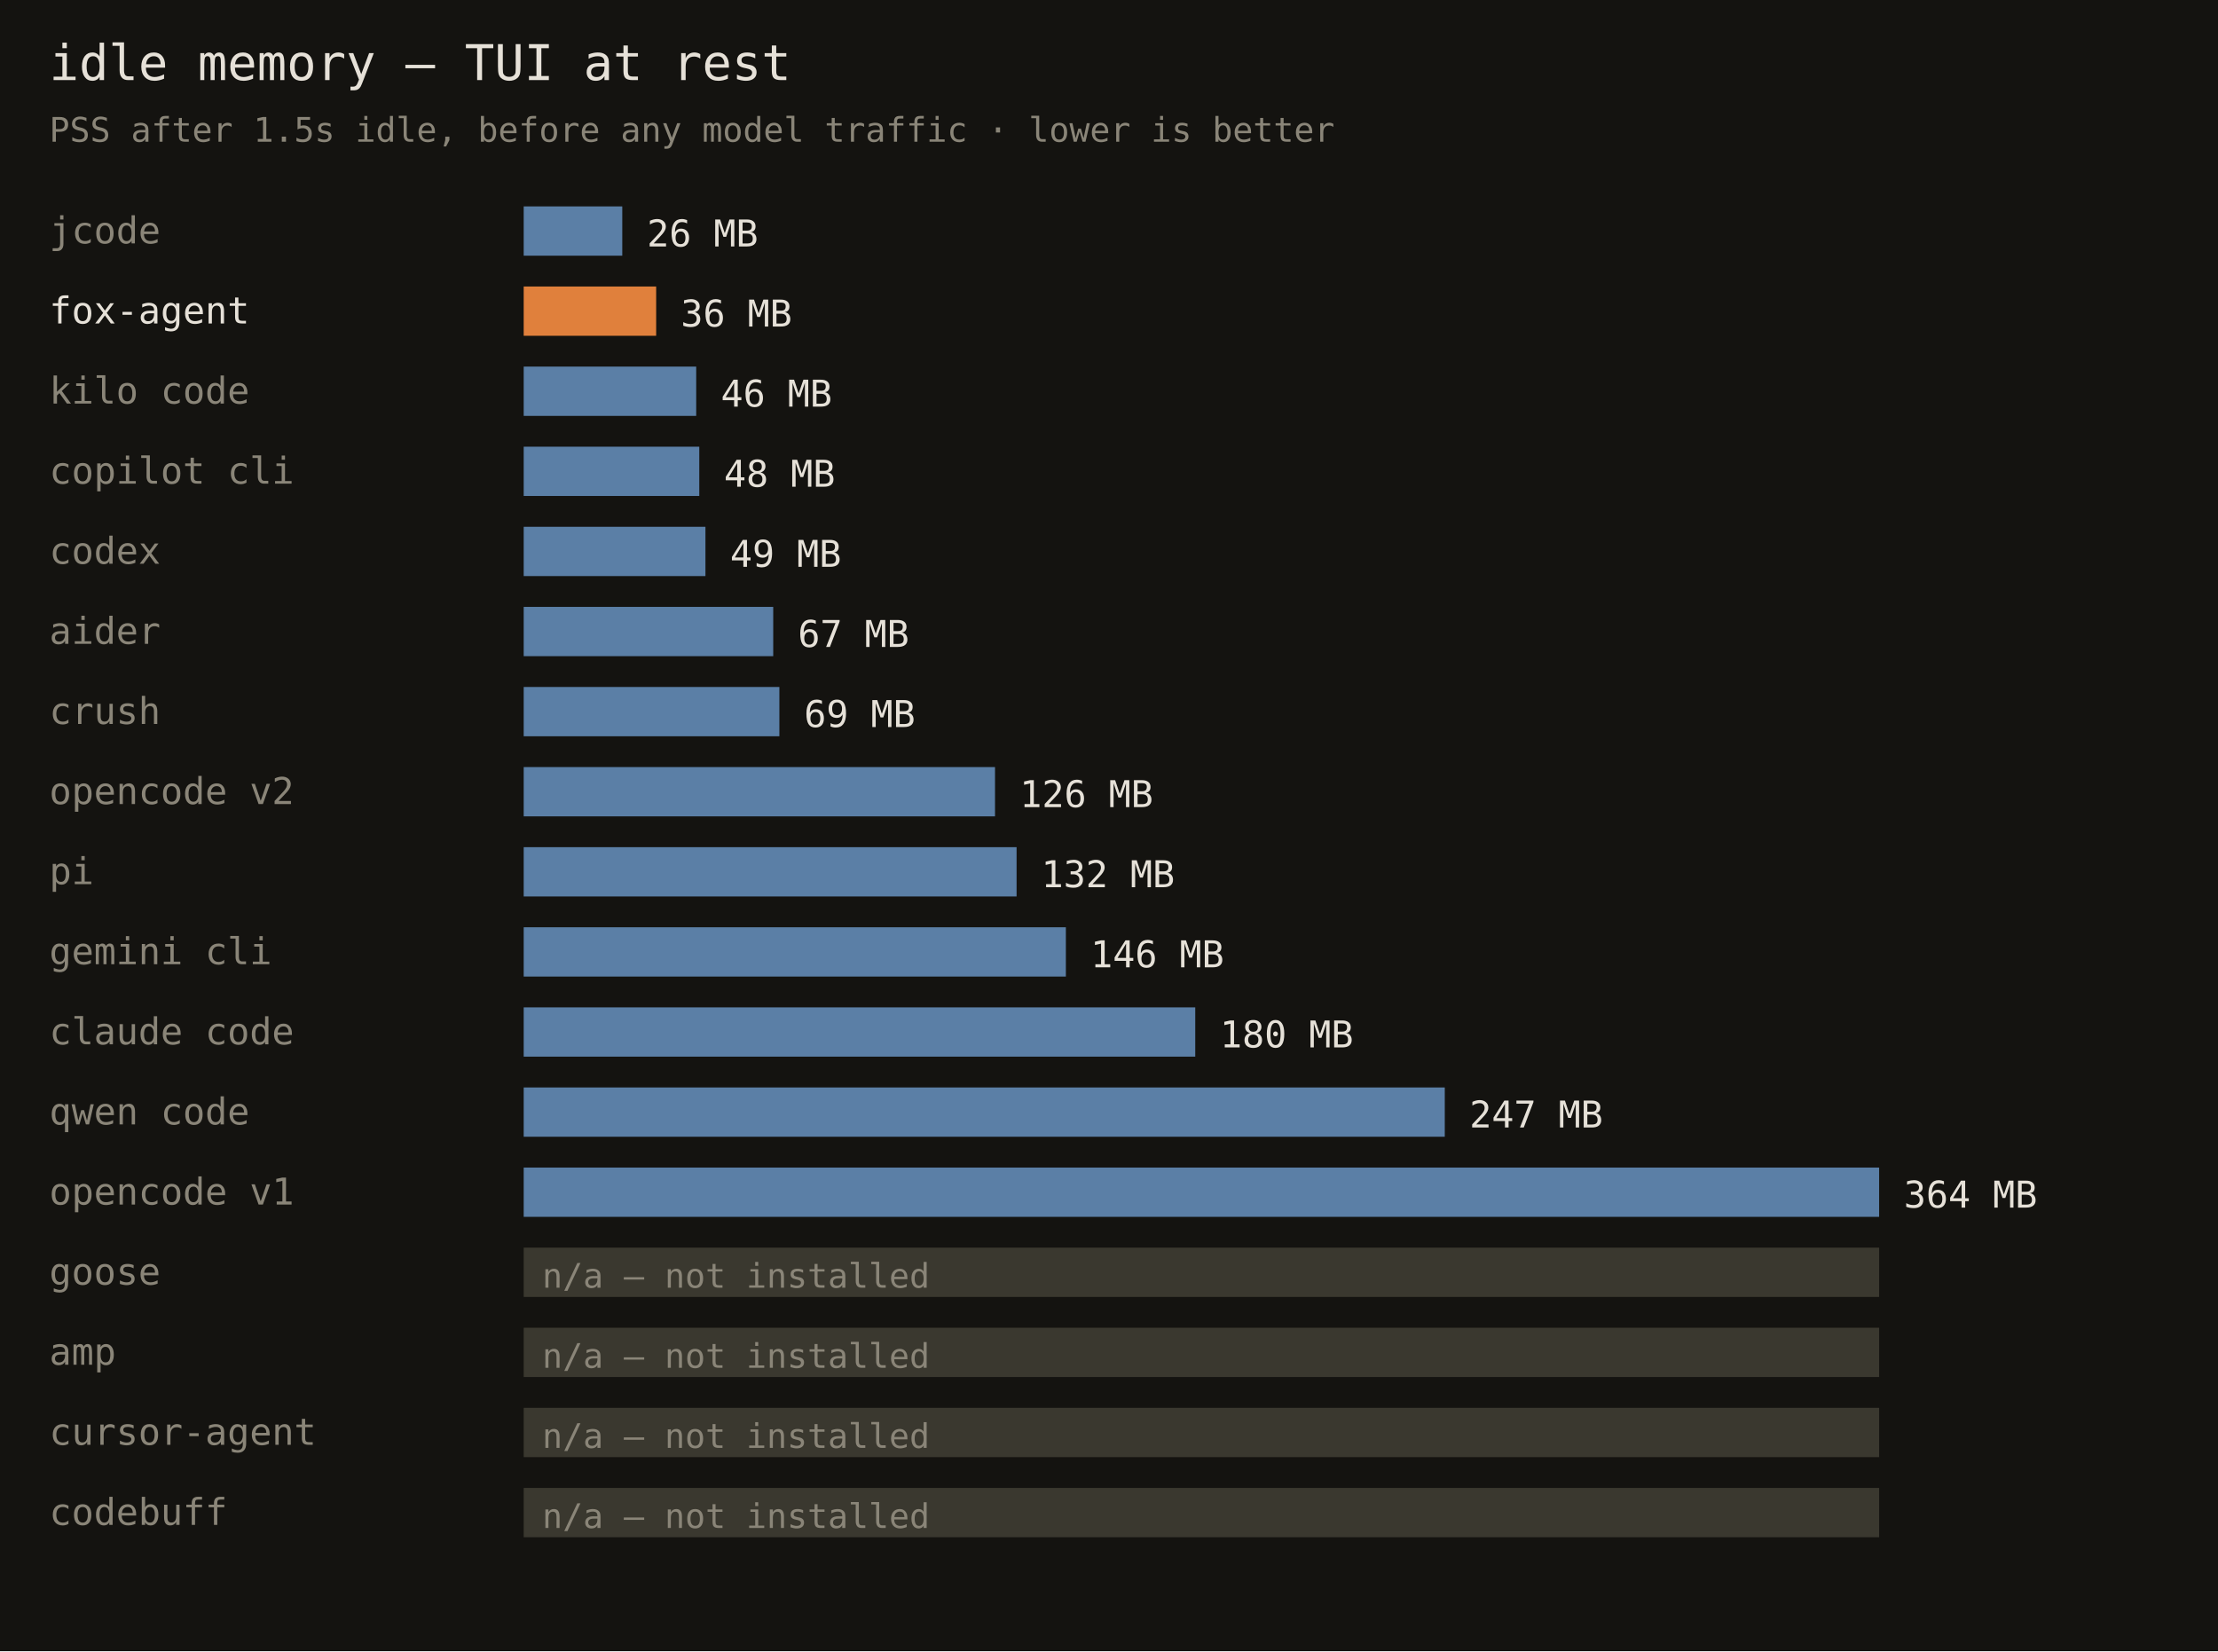
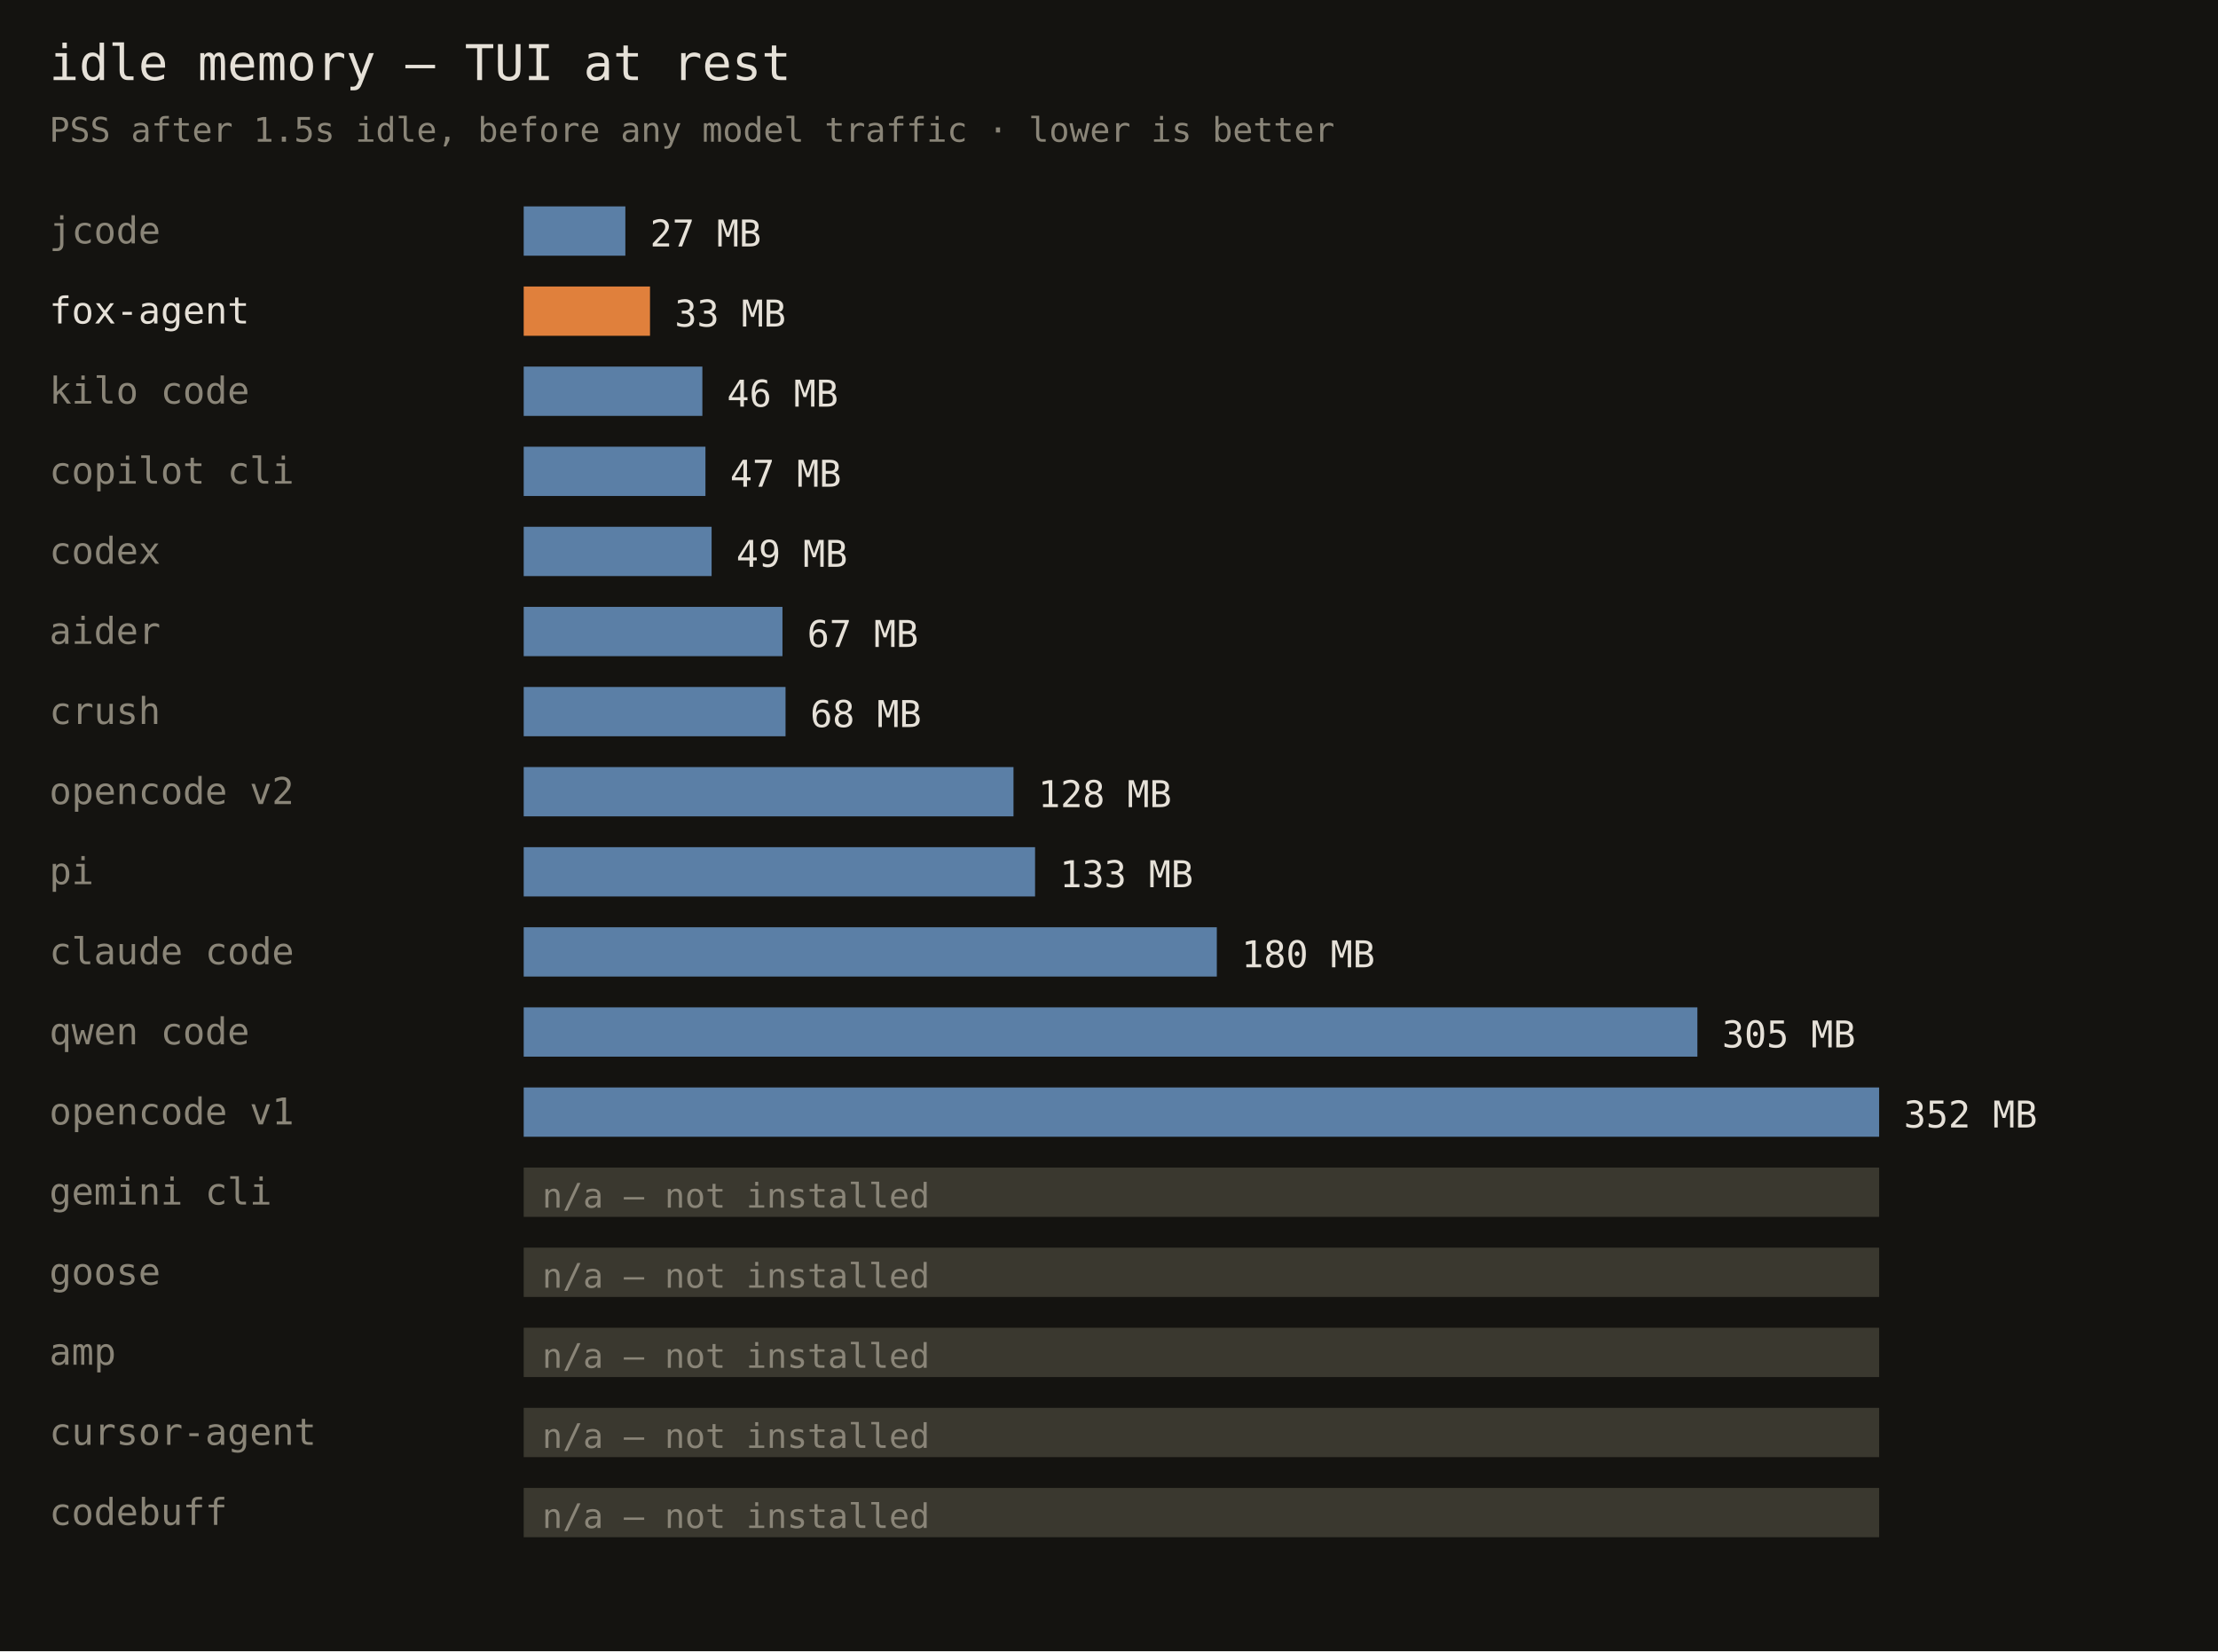
<svg xmlns="http://www.w3.org/2000/svg" width="720" height="536" font-family="monospace">
  <rect width="720" height="536" fill="#141310" />
  <text x="16" y="26" fill="#e6e1d8" font-size="16">idle memory — TUI at rest</text>
  <text x="16" y="46" fill="#8a8578" font-size="11">PSS after 1.5s idle, before any model traffic · lower is better</text>
  <text x="16" y="79" fill="#8a8578" font-size="12">jcode</text>
-   <rect x="170" y="67" width="32" height="16" fill="#5b7fa6" />
-   <text x="210" y="80" fill="#e6e1d8" font-size="12">26 MB</text>
+   <rect x="170" y="67" width="33" height="16" fill="#5b7fa6" />
+   <text x="211" y="80" fill="#e6e1d8" font-size="12">27 MB</text>
  <text x="16" y="105" fill="#e6e1d8" font-size="12">fox-agent</text>
-   <rect x="170" y="93" width="43" height="16" fill="#e0803c" />
-   <text x="221" y="106" fill="#e6e1d8" font-size="12">36 MB</text>
+   <rect x="170" y="93" width="41" height="16" fill="#e0803c" />
+   <text x="219" y="106" fill="#e6e1d8" font-size="12">33 MB</text>
  <text x="16" y="131" fill="#8a8578" font-size="12">kilo code</text>
-   <rect x="170" y="119" width="56" height="16" fill="#5b7fa6" />
-   <text x="234" y="132" fill="#e6e1d8" font-size="12">46 MB</text>
+   <rect x="170" y="119" width="58" height="16" fill="#5b7fa6" />
+   <text x="236" y="132" fill="#e6e1d8" font-size="12">46 MB</text>
  <text x="16" y="157" fill="#8a8578" font-size="12">copilot cli</text>
-   <rect x="170" y="145" width="57" height="16" fill="#5b7fa6" />
-   <text x="235" y="158" fill="#e6e1d8" font-size="12">48 MB</text>
+   <rect x="170" y="145" width="59" height="16" fill="#5b7fa6" />
+   <text x="237" y="158" fill="#e6e1d8" font-size="12">47 MB</text>
  <text x="16" y="183" fill="#8a8578" font-size="12">codex</text>
-   <rect x="170" y="171" width="59" height="16" fill="#5b7fa6" />
-   <text x="237" y="184" fill="#e6e1d8" font-size="12">49 MB</text>
+   <rect x="170" y="171" width="61" height="16" fill="#5b7fa6" />
+   <text x="239" y="184" fill="#e6e1d8" font-size="12">49 MB</text>
  <text x="16" y="209" fill="#8a8578" font-size="12">aider</text>
-   <rect x="170" y="197" width="81" height="16" fill="#5b7fa6" />
-   <text x="259" y="210" fill="#e6e1d8" font-size="12">67 MB</text>
+   <rect x="170" y="197" width="84" height="16" fill="#5b7fa6" />
+   <text x="262" y="210" fill="#e6e1d8" font-size="12">67 MB</text>
  <text x="16" y="235" fill="#8a8578" font-size="12">crush</text>
-   <rect x="170" y="223" width="83" height="16" fill="#5b7fa6" />
-   <text x="261" y="236" fill="#e6e1d8" font-size="12">69 MB</text>
+   <rect x="170" y="223" width="85" height="16" fill="#5b7fa6" />
+   <text x="263" y="236" fill="#e6e1d8" font-size="12">68 MB</text>
  <text x="16" y="261" fill="#8a8578" font-size="12">opencode v2</text>
-   <rect x="170" y="249" width="153" height="16" fill="#5b7fa6" />
-   <text x="331" y="262" fill="#e6e1d8" font-size="12">126 MB</text>
+   <rect x="170" y="249" width="159" height="16" fill="#5b7fa6" />
+   <text x="337" y="262" fill="#e6e1d8" font-size="12">128 MB</text>
  <text x="16" y="287" fill="#8a8578" font-size="12">pi</text>
-   <rect x="170" y="275" width="160" height="16" fill="#5b7fa6" />
-   <text x="338" y="288" fill="#e6e1d8" font-size="12">132 MB</text>
-   <text x="16" y="313" fill="#8a8578" font-size="12">gemini cli</text>
-   <rect x="170" y="301" width="176" height="16" fill="#5b7fa6" />
-   <text x="354" y="314" fill="#e6e1d8" font-size="12">146 MB</text>
-   <text x="16" y="339" fill="#8a8578" font-size="12">claude code</text>
-   <rect x="170" y="327" width="218" height="16" fill="#5b7fa6" />
-   <text x="396" y="340" fill="#e6e1d8" font-size="12">180 MB</text>
-   <text x="16" y="365" fill="#8a8578" font-size="12">qwen code</text>
-   <rect x="170" y="353" width="299" height="16" fill="#5b7fa6" />
-   <text x="477" y="366" fill="#e6e1d8" font-size="12">247 MB</text>
-   <text x="16" y="391" fill="#8a8578" font-size="12">opencode v1</text>
-   <rect x="170" y="379" width="440" height="16" fill="#5b7fa6" />
-   <text x="618" y="392" fill="#e6e1d8" font-size="12">364 MB</text>
+   <rect x="170" y="275" width="166" height="16" fill="#5b7fa6" />
+   <text x="344" y="288" fill="#e6e1d8" font-size="12">133 MB</text>
+   <text x="16" y="313" fill="#8a8578" font-size="12">claude code</text>
+   <rect x="170" y="301" width="225" height="16" fill="#5b7fa6" />
+   <text x="403" y="314" fill="#e6e1d8" font-size="12">180 MB</text>
+   <text x="16" y="339" fill="#8a8578" font-size="12">qwen code</text>
+   <rect x="170" y="327" width="381" height="16" fill="#5b7fa6" />
+   <text x="559" y="340" fill="#e6e1d8" font-size="12">305 MB</text>
+   <text x="16" y="365" fill="#8a8578" font-size="12">opencode v1</text>
+   <rect x="170" y="353" width="440" height="16" fill="#5b7fa6" />
+   <text x="618" y="366" fill="#e6e1d8" font-size="12">352 MB</text>
+   <text x="16" y="391" fill="#8a8578" font-size="12">gemini cli</text>
+   <rect x="170" y="379" width="440" height="16" fill="#3a382f" />
+   <text x="176" y="392" fill="#8a8578" font-size="11">n/a — not installed</text>
  <text x="16" y="417" fill="#8a8578" font-size="12">goose</text>
  <rect x="170" y="405" width="440" height="16" fill="#3a382f" />
  <text x="176" y="418" fill="#8a8578" font-size="11">n/a — not installed</text>
  <text x="16" y="443" fill="#8a8578" font-size="12">amp</text>
  <rect x="170" y="431" width="440" height="16" fill="#3a382f" />
  <text x="176" y="444" fill="#8a8578" font-size="11">n/a — not installed</text>
  <text x="16" y="469" fill="#8a8578" font-size="12">cursor-agent</text>
  <rect x="170" y="457" width="440" height="16" fill="#3a382f" />
  <text x="176" y="470" fill="#8a8578" font-size="11">n/a — not installed</text>
  <text x="16" y="495" fill="#8a8578" font-size="12">codebuff</text>
  <rect x="170" y="483" width="440" height="16" fill="#3a382f" />
  <text x="176" y="496" fill="#8a8578" font-size="11">n/a — not installed</text>
</svg>
